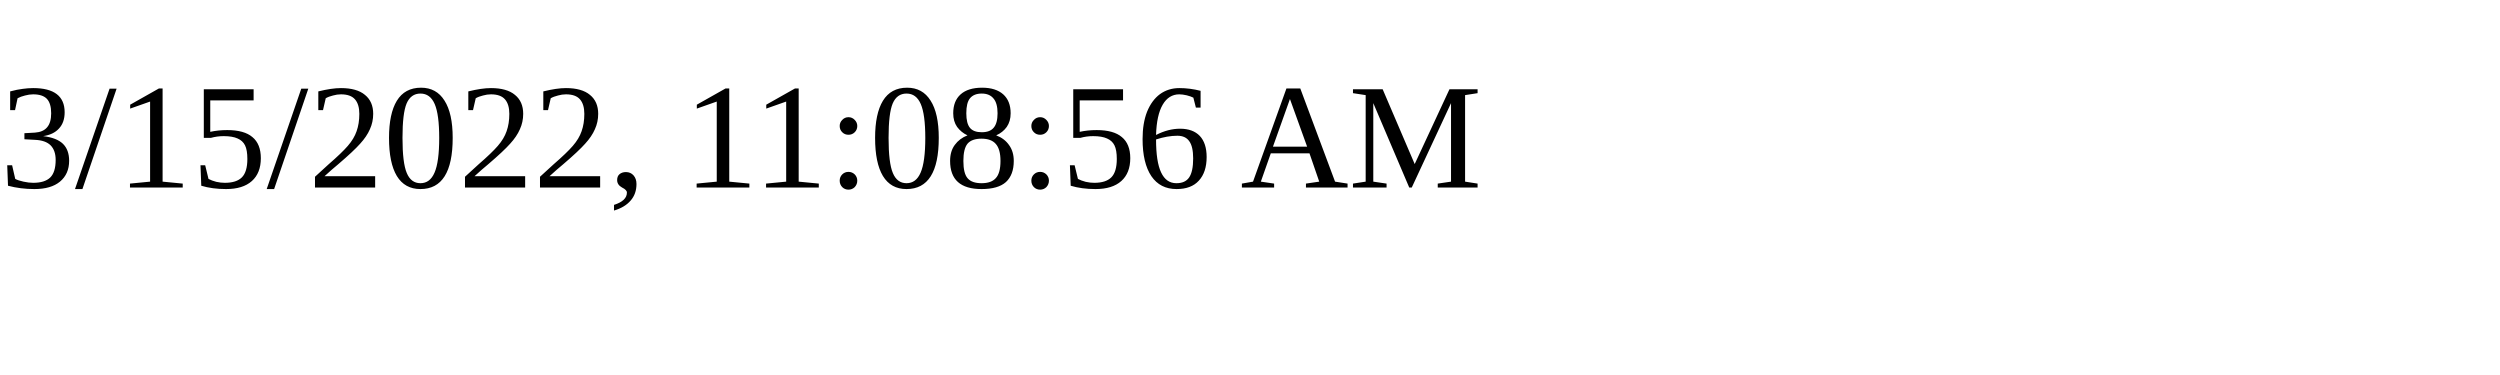
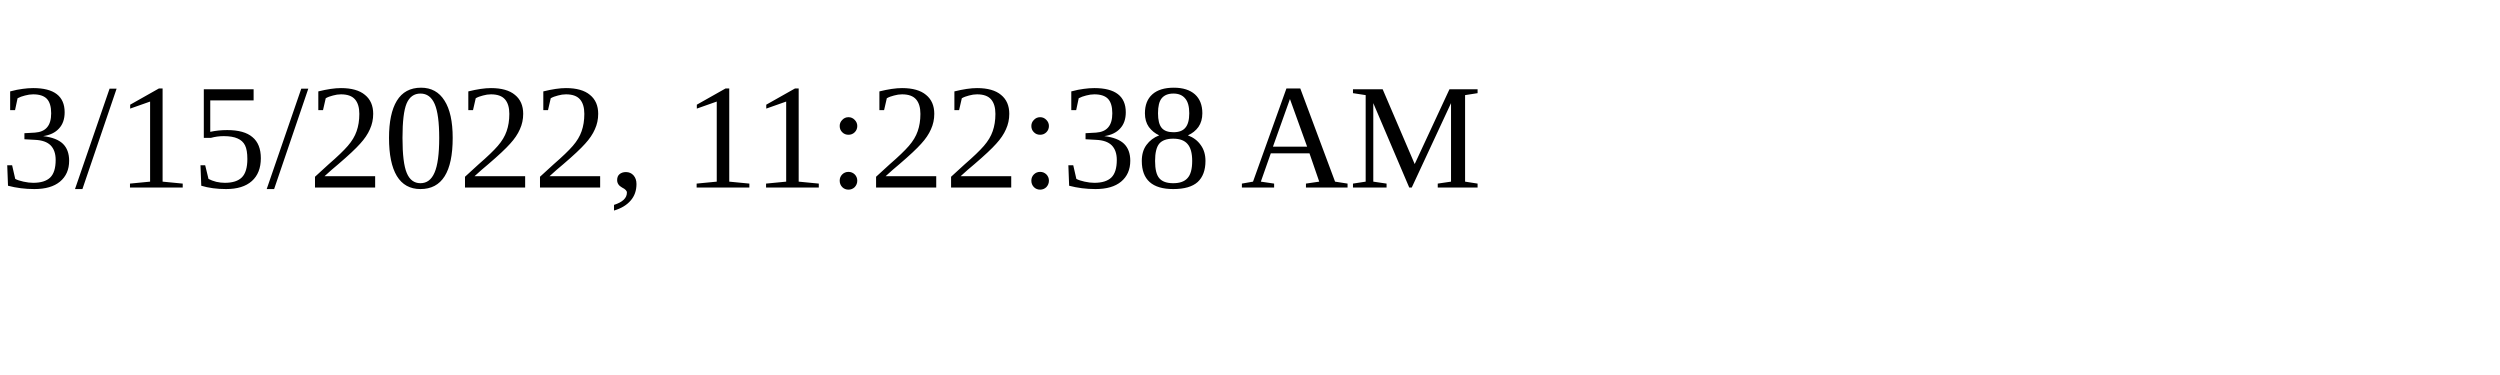
<svg xmlns="http://www.w3.org/2000/svg" height="30" width="200">
-   <text x="0" y="15">3/15/2022, 11:08:56 AM</text>
+   <text x="0" y="15">3/15/2022, 11:22:38 AM</text>
</svg>
